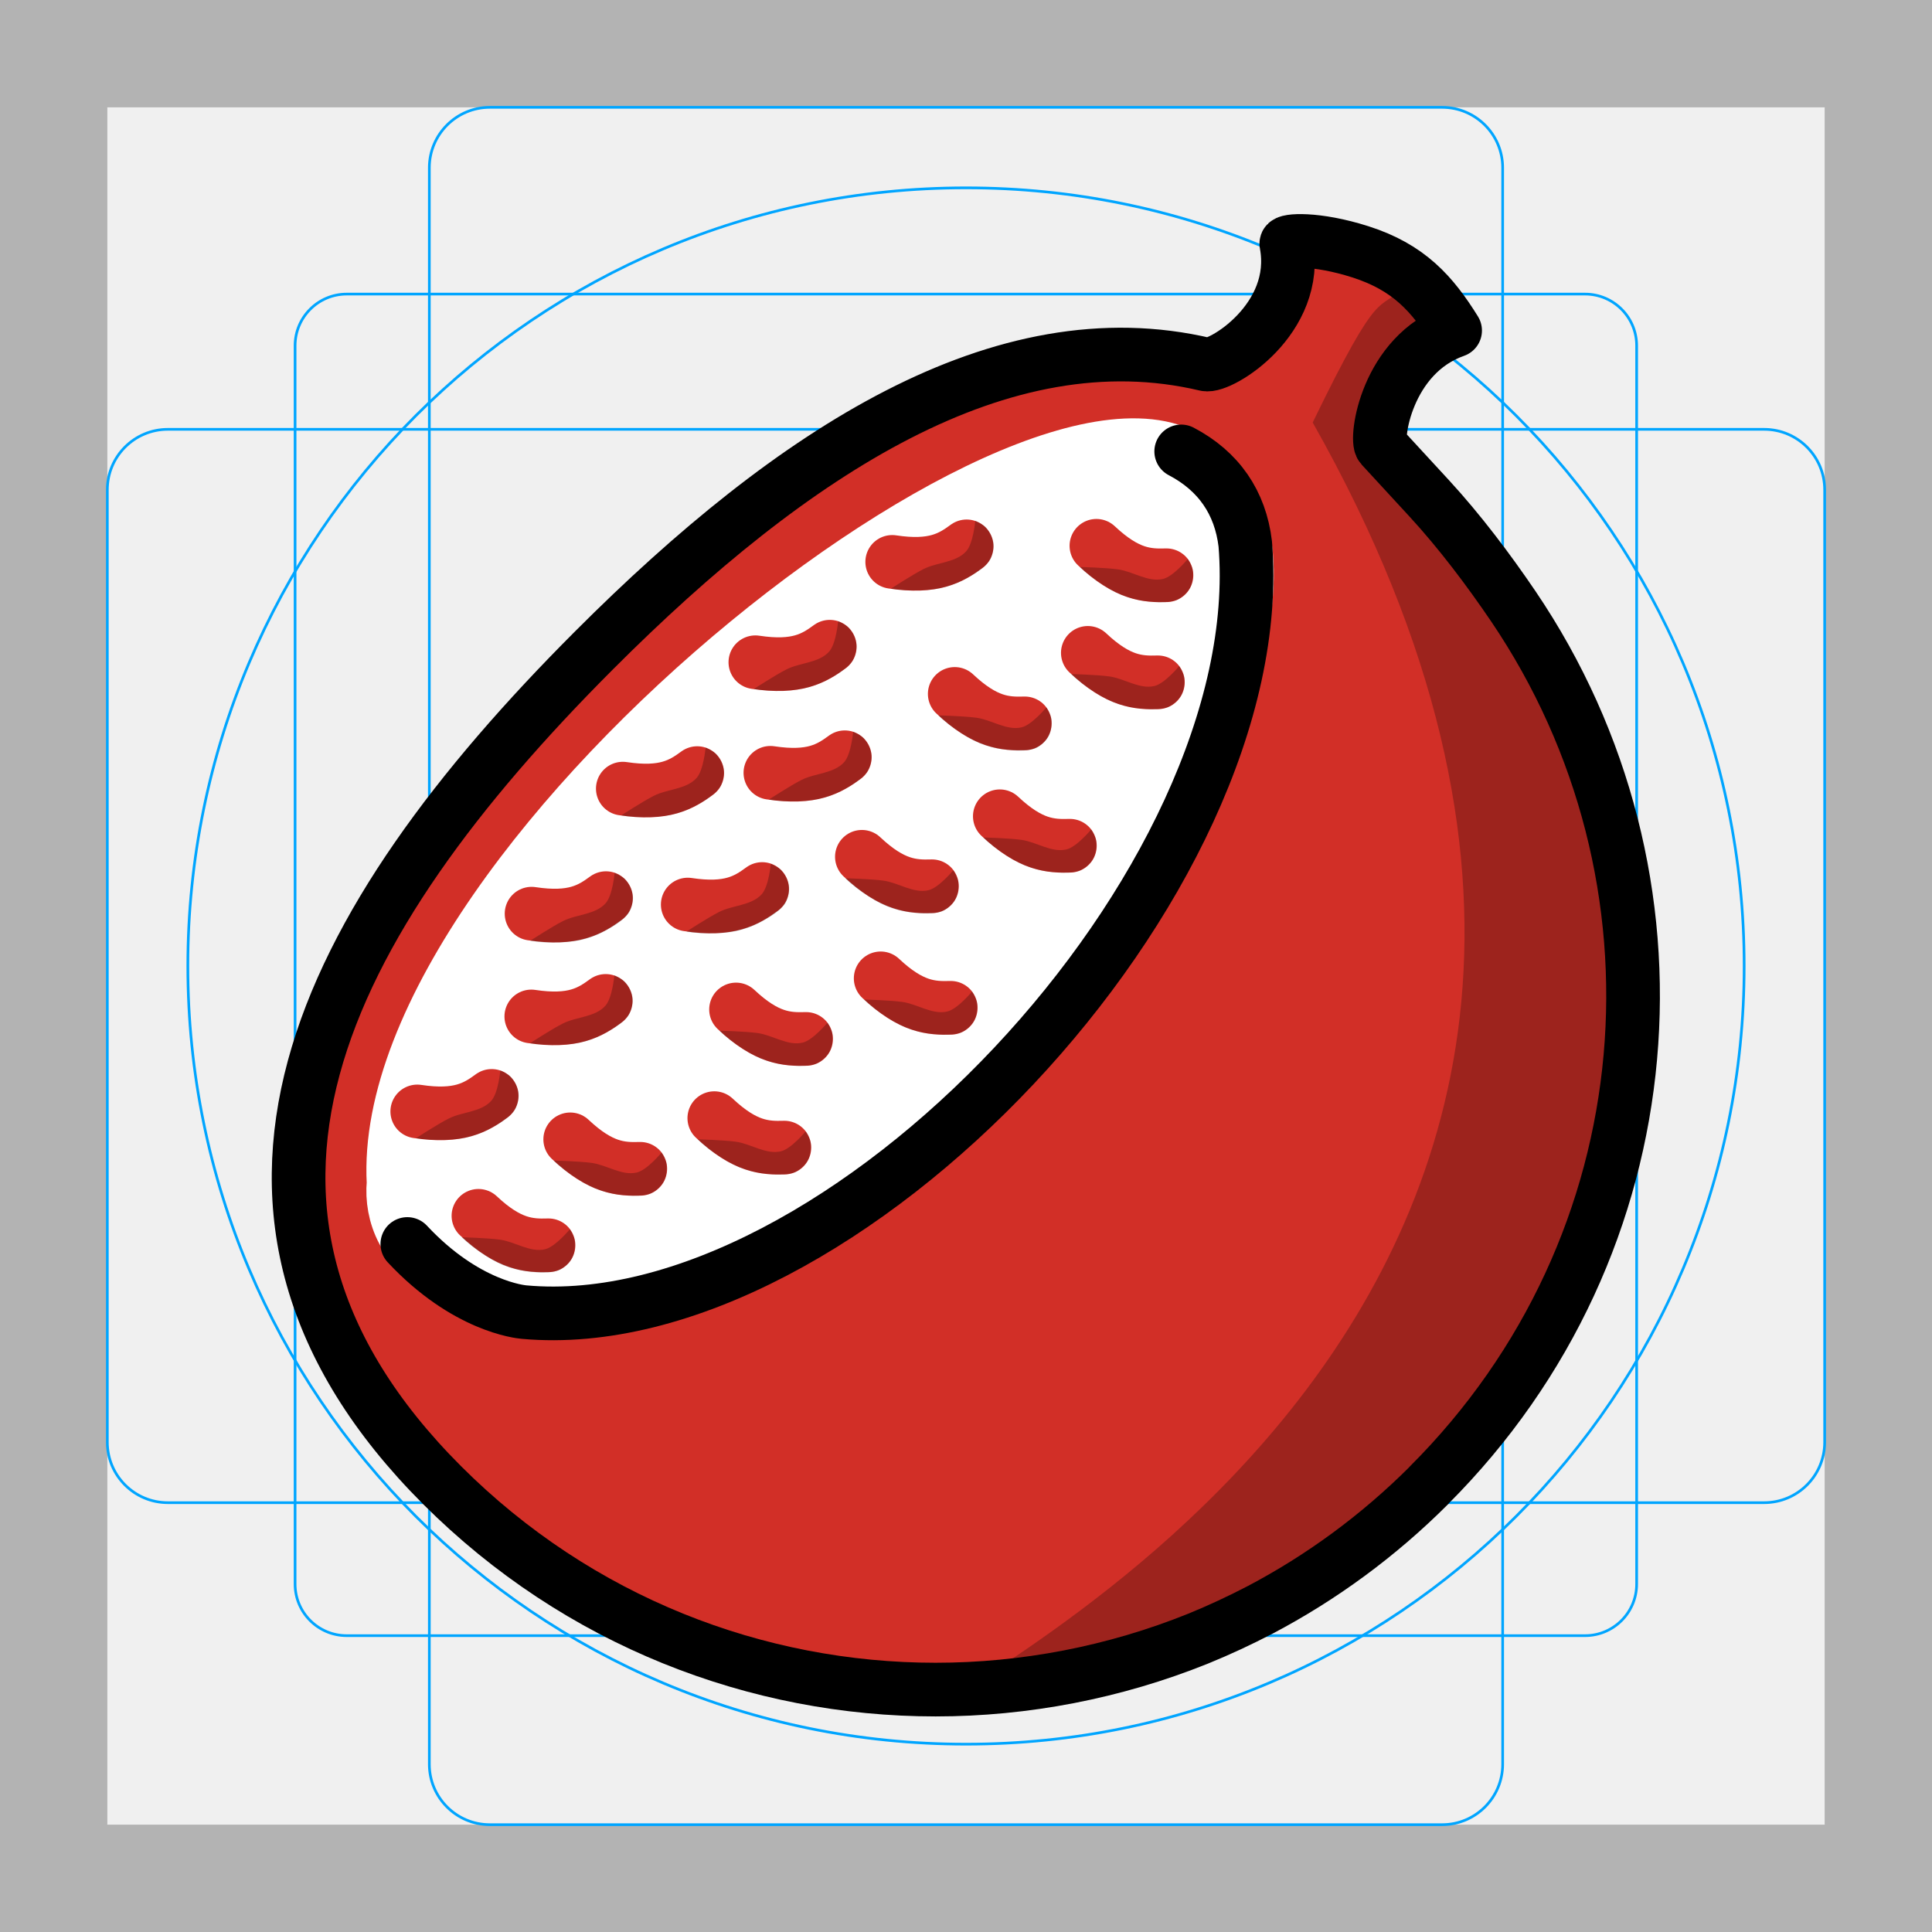
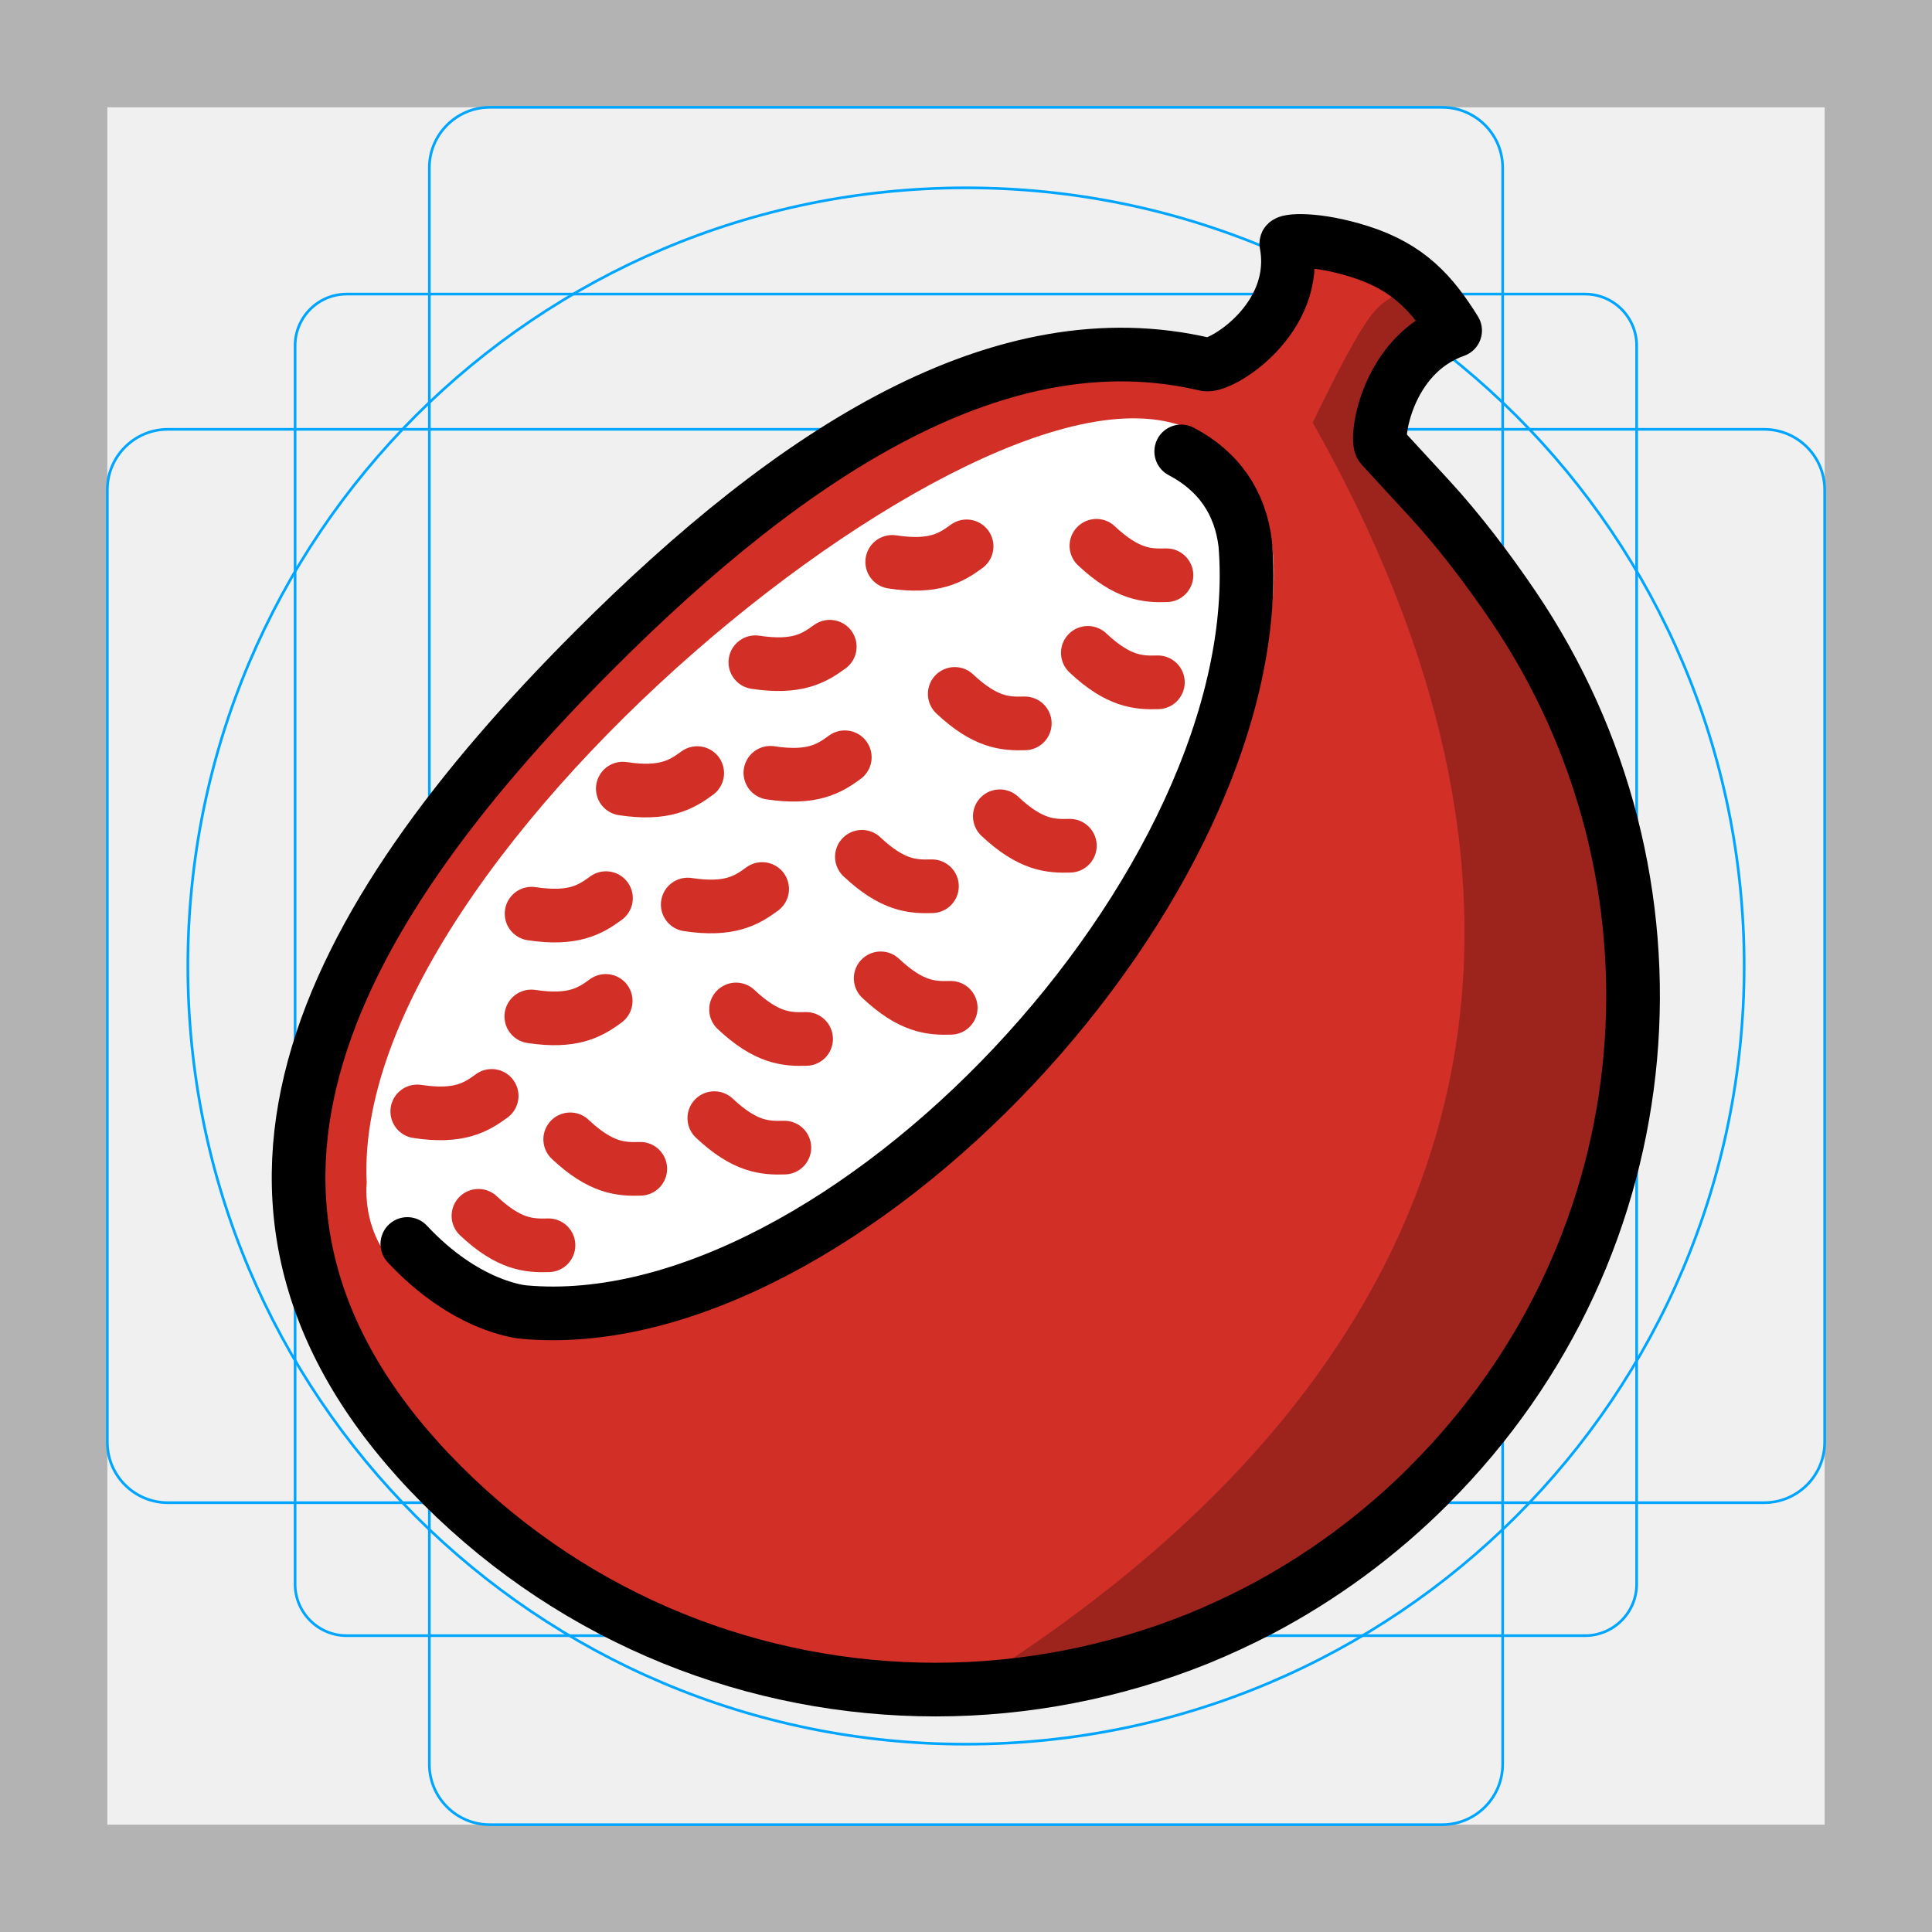
<svg xmlns="http://www.w3.org/2000/svg" id="emoji" viewBox="0 0 72 72" version="1.1">
  <g id="grid">
    <path fill="#b3b3b3" d="M68,4V68H4V4H68m4-4H0V72H72V0Z" />
    <path fill="none" stroke="#00a5ff" stroke-miterlimit="10" stroke-width="0.1" d="m12.92 10.96h46.15a1.923 1.923 0 0 1 1.923 1.923v46.15a1.923 1.923 0 0 1-1.923 1.923h-46.15a1.923 1.923 0 0 1-1.923-1.923v-46.15a1.923 1.923 0 0 1 1.923-1.923z" />
    <rect x="16" y="4" rx="2.254" width="40" height="64" fill="none" stroke="#00a5ff" stroke-miterlimit="10" stroke-width="0.1" />
    <rect x="16" y="4" rx="2.254" width="40" height="64" transform="translate(72) rotate(90)" fill="none" stroke="#00a5ff" stroke-miterlimit="10" stroke-width="0.1" />
    <circle cx="36" cy="36" r="29" fill="none" stroke="#00a5ff" stroke-miterlimit="10" stroke-width="0.1" />
  </g>
  <g id="line-supplement">
    <path fill="none" stroke="#000" stroke-linecap="round" stroke-linejoin="round" stroke-width="2" d="m33.25 20.94c1.554 0.236 2.192-0.152 2.773-0.579" />
    <path fill="none" stroke="#000" stroke-linecap="round" stroke-linejoin="round" stroke-width="2" d="m28.15 24.68c1.554 0.236 2.192-0.152 2.773-0.579" />
    <path fill="none" stroke="#000" stroke-linecap="round" stroke-linejoin="round" stroke-width="2" d="m23.21 29.39c1.554 0.236 2.192-0.152 2.773-0.579" />
    <path fill="none" stroke="#000" stroke-linecap="round" stroke-linejoin="round" stroke-width="2" d="m28.71 28.8c1.554 0.236 2.192-0.152 2.773-0.579" />
    <path fill="none" stroke="#000" stroke-linecap="round" stroke-linejoin="round" stroke-width="2" d="m19.81 34.05c1.554 0.236 2.192-0.152 2.773-0.579" />
    <path fill="none" stroke="#000" stroke-linecap="round" stroke-linejoin="round" stroke-width="2" d="m25.63 33.71c1.554 0.236 2.192-0.152 2.773-0.579" />
    <path fill="none" stroke="#000" stroke-linecap="round" stroke-linejoin="round" stroke-width="2" d="m15.55 41.42c1.554 0.236 2.192-0.152 2.773-0.579" />
    <path fill="none" stroke="#000" stroke-linecap="round" stroke-linejoin="round" stroke-width="2" d="m19.8 37.88c1.554 0.236 2.192-0.152 2.773-0.579" />
    <path fill="none" stroke="#000" stroke-linecap="round" stroke-linejoin="round" stroke-width="2" d="m40.86 20.34c1.145 1.077 1.891 1.12 2.611 1.098" />
    <path fill="none" stroke="#000" stroke-linecap="round" stroke-linejoin="round" stroke-width="2" d="m40.54 24.33c1.145 1.077 1.891 1.12 2.611 1.098" />
    <path fill="none" stroke="#000" stroke-linecap="round" stroke-linejoin="round" stroke-width="2" d="m35.58 25.86c1.145 1.077 1.891 1.12 2.611 1.098" />
    <path fill="none" stroke="#000" stroke-linecap="round" stroke-linejoin="round" stroke-width="2" d="m37.26 30.42c1.145 1.077 1.891 1.12 2.611 1.098" />
    <path fill="none" stroke="#000" stroke-linecap="round" stroke-linejoin="round" stroke-width="2" d="m32.12 31.93c1.145 1.077 1.891 1.12 2.611 1.098" />
    <path fill="none" stroke="#000" stroke-linecap="round" stroke-linejoin="round" stroke-width="2" d="m32.82 36.46c1.145 1.077 1.891 1.12 2.611 1.098" />
    <path fill="none" stroke="#000" stroke-linecap="round" stroke-linejoin="round" stroke-width="2" d="m27.43 37.62c1.145 1.077 1.891 1.12 2.611 1.098" />
    <path fill="none" stroke="#000" stroke-linecap="round" stroke-linejoin="round" stroke-width="2" d="m26.62 41.67c1.145 1.077 1.891 1.12 2.611 1.098" />
    <path fill="none" stroke="#000" stroke-linecap="round" stroke-linejoin="round" stroke-width="2" d="m21.25 42.46c1.145 1.077 1.891 1.12 2.611 1.098" />
    <path fill="none" stroke="#000" stroke-linecap="round" stroke-linejoin="round" stroke-width="2" d="m17.83 45.31c1.145 1.077 1.891 1.12 2.611 1.098" />
  </g>
  <g id="color">
-     <path fill="#d22f27" fill-opacity="1" stroke-miterlimit="10" d="m53.04 55.43c-1.899 1.899-4.025 3.447-6.296 4.644-0.753 0.392-1.527 0.753-2.312 1.073-3.127 1.259-6.461 1.899-9.784 1.899-6.657 0-13.31-2.539-18.39-7.616-10.16-10.16-4.489-20.96 5.666-31.12 5.843-5.849 15.28-12.16 22.65-10.69 2.565 0.511 1.553-5.314 6.422-3.788 4.996 1.566 0.148 4.589 0.79 6.896 0.336 1.206-0.01 0.756 1.255 1.913 1.373 1.256 2.25 2.477 3.168 3.829 6.853 10.11 5.8 24-3.168 32.95z" />
+     <path fill="#d22f27" stroke-miterlimit="10" d="m53.04 55.43c-1.899 1.899-4.025 3.447-6.296 4.644-0.753 0.392-1.527 0.753-2.312 1.073-3.127 1.259-6.461 1.899-9.784 1.899-6.657 0-13.31-2.539-18.39-7.616-10.16-10.16-4.489-20.96 5.666-31.12 5.843-5.849 15.28-12.16 22.65-10.69 2.565 0.511 1.553-5.314 6.422-3.788 4.996 1.566 0.148 4.589 0.79 6.896 0.336 1.206-0.01 0.756 1.255 1.913 1.373 1.256 2.25 2.477 3.168 3.829 6.853 10.11 5.8 24-3.168 32.95z" />
    <path fill="#fff" stroke="#fff" stroke-linecap="round" stroke-linejoin="round" stroke-miterlimit="10" stroke-width="2" d="m24.63 46.88c-7.894 2.624-10.18-0.423-9.963-2.803-0.675-12.27 25.7-32.68 30.43-26.27 3.626 2.767-0.208 13.82-8.298 21.91-3.995 3.272-8.052 5.376-12.17 7.16z" />
    <path opacity="0.25" d="m54.03 55.89c-5.078 5.078-11.73 7.616-18.39 7.616-2.645-0.003 32.21-14.29 13.28-47.76 2.573-5.308 2.418-4.034 3.388-5.059 0.99-1.046 0.859 1.118 0.669 1.446-0.683 1.18-1.387 5.042-0.912 5.427 13.72 11.1 10.3 30 1.967 38.33z" />
    <path fill="none" stroke-width="0" d="m-3.442 26.9v1.087c0 0.03-0.021 0.069 0 0.091s0.064-0.013 0.091 0c0.038 0.019 0.052 0.071 0.091 0.091 0.027 0.013 0.06 0 0.091 0h0.091c0.03 0 0.069-0.021 0.091 0s-0.021 0.069 0 0.091 0.064-0.013 0.091 0c0.038 0.019 0.052 0.071 0.091 0.091 0.125 0.062 0.081-0.11 0.181 0.091 0.013 0.027-0.013 0.064 0 0.091 0.019 0.038 0.071 0.052 0.091 0.091 0.013 0.027-0.021 0.069 0 0.091s0.069-0.021 0.091 0c0.043 0.043-0.043 0.138 0 0.181 0.021 0.021 0.069-0.021 0.091 0 0.121 0.121-0.151 0.091 0.091 0.091" />
    <path fill="none" stroke="#d22f27" stroke-linecap="round" stroke-linejoin="round" stroke-width="2" d="m33.25 20.94c1.554 0.236 2.192-0.152 2.773-0.579" />
-     <path opacity="0.25" d="m33.2 21.94s0.796-0.52 1.219-0.734c0.512-0.259 1.206-0.235 1.59-0.663 0.264-0.294 0.336-1.135 0.336-1.135s0.294 0.131 0.396 0.248c0.153 0.175 0.27 0.404 0.287 0.636 0.017 0.221-0.085 0.523-0.178 0.64-0.216 0.27-0.52 0.449-0.818 0.615-0.279 0.156-0.583 0.276-0.893 0.351-0.327 0.08-0.668 0.102-1.005 0.106-0.304 0.004-0.601-0.011-0.934-0.065z" />
    <path fill="none" stroke="#d22f27" stroke-linecap="round" stroke-linejoin="round" stroke-width="2" d="m28.15 24.68c1.554 0.236 2.192-0.152 2.773-0.579" />
-     <path opacity="0.25" d="m28.09 25.68s0.796-0.52 1.219-0.734c0.512-0.259 1.206-0.235 1.59-0.663 0.264-0.294 0.336-1.135 0.336-1.135s0.294 0.131 0.396 0.248c0.153 0.175 0.27 0.404 0.287 0.636 0.017 0.221-0.085 0.523-0.178 0.64-0.216 0.27-0.52 0.449-0.818 0.615-0.279 0.156-0.583 0.276-0.893 0.351-0.327 0.08-0.668 0.102-1.005 0.106-0.304 0.004-0.601-0.011-0.934-0.065z" />
    <path fill="none" stroke="#d22f27" stroke-linecap="round" stroke-linejoin="round" stroke-width="2" d="m23.21 29.39c1.554 0.236 2.192-0.152 2.773-0.579" />
-     <path opacity="0.25" d="m23.15 30.39s0.796-0.52 1.219-0.734c0.512-0.259 1.206-0.235 1.59-0.663 0.264-0.294 0.336-1.135 0.336-1.135s0.294 0.131 0.396 0.248c0.153 0.175 0.27 0.404 0.287 0.636 0.017 0.221-0.085 0.523-0.178 0.64-0.216 0.27-0.52 0.449-0.818 0.615-0.279 0.156-0.583 0.276-0.893 0.351-0.327 0.08-0.668 0.102-1.005 0.106-0.304 0.004-0.601-0.011-0.934-0.065z" />
    <path fill="none" stroke="#d22f27" stroke-linecap="round" stroke-linejoin="round" stroke-width="2" d="m28.71 28.8c1.554 0.236 2.192-0.152 2.773-0.579" />
-     <path opacity="0.25" d="m28.65 29.8s0.796-0.52 1.219-0.734c0.512-0.259 1.206-0.235 1.59-0.663 0.264-0.294 0.336-1.135 0.336-1.135s0.294 0.131 0.396 0.248c0.153 0.175 0.27 0.404 0.287 0.636 0.017 0.221-0.085 0.523-0.178 0.64-0.216 0.27-0.52 0.449-0.818 0.615-0.279 0.156-0.583 0.276-0.893 0.351-0.327 0.08-0.668 0.102-1.005 0.106-0.304 0.004-0.601-0.011-0.934-0.065z" />
    <path fill="none" stroke="#d22f27" stroke-linecap="round" stroke-linejoin="round" stroke-width="2" d="m19.81 34.05c1.554 0.236 2.192-0.152 2.773-0.579" />
-     <path opacity="0.25" d="m19.76 35.06s0.796-0.52 1.219-0.734c0.512-0.259 1.206-0.235 1.59-0.663 0.264-0.294 0.336-1.135 0.336-1.135s0.294 0.131 0.396 0.248c0.153 0.175 0.27 0.404 0.287 0.636 0.017 0.221-0.085 0.523-0.178 0.64-0.216 0.27-0.52 0.449-0.818 0.615-0.279 0.156-0.583 0.276-0.893 0.351-0.327 0.08-0.668 0.102-1.005 0.106-0.304 0.004-0.601-0.011-0.934-0.065z" />
    <path fill="none" stroke="#d22f27" stroke-linecap="round" stroke-linejoin="round" stroke-width="2" d="m25.63 33.71c1.554 0.236 2.192-0.152 2.773-0.579" />
-     <path opacity="0.25" d="m25.58 34.72s0.796-0.52 1.219-0.734c0.512-0.259 1.206-0.235 1.59-0.663 0.264-0.294 0.336-1.135 0.336-1.135s0.294 0.131 0.396 0.248c0.153 0.175 0.27 0.404 0.287 0.636 0.017 0.221-0.085 0.523-0.178 0.64-0.216 0.27-0.52 0.449-0.818 0.615-0.279 0.156-0.583 0.276-0.893 0.351-0.327 0.08-0.668 0.102-1.005 0.106-0.304 0.004-0.601-0.011-0.934-0.065z" />
    <path fill="none" stroke="#d22f27" stroke-linecap="round" stroke-linejoin="round" stroke-width="2" d="m15.55 41.42c1.554 0.236 2.192-0.152 2.773-0.579" />
-     <path opacity="0.25" d="m15.5 42.42s0.796-0.52 1.219-0.734c0.512-0.259 1.206-0.235 1.59-0.663 0.264-0.294 0.336-1.135 0.336-1.135s0.294 0.131 0.396 0.248c0.153 0.175 0.27 0.404 0.287 0.636 0.017 0.221-0.085 0.523-0.178 0.64-0.216 0.27-0.52 0.449-0.818 0.615-0.279 0.156-0.583 0.276-0.893 0.351-0.327 0.08-0.668 0.102-1.005 0.106-0.304 0.004-0.601-0.011-0.934-0.065z" />
    <path fill="none" stroke="#d22f27" stroke-linecap="round" stroke-linejoin="round" stroke-width="2" d="m19.8 37.88c1.554 0.236 2.192-0.152 2.773-0.579" />
-     <path opacity="0.25" d="m19.75 38.88s0.796-0.52 1.219-0.734c0.512-0.259 1.206-0.235 1.59-0.663 0.264-0.294 0.336-1.135 0.336-1.135s0.294 0.131 0.396 0.248c0.153 0.175 0.27 0.404 0.287 0.636 0.017 0.221-0.085 0.523-0.178 0.64-0.216 0.27-0.52 0.449-0.818 0.615-0.279 0.156-0.583 0.276-0.893 0.351-0.327 0.08-0.668 0.102-1.005 0.106-0.304 0.004-0.601-0.011-0.934-0.065z" />
    <path fill="none" stroke="#d22f27" stroke-linecap="round" stroke-linejoin="round" stroke-width="2" d="m40.86 20.34c1.145 1.077 1.891 1.12 2.611 1.098" />
-     <path opacity="0.25" d="m40.24 21.13s0.95 0.024 1.42 0.088c0.569 0.077 1.127 0.491 1.685 0.357 0.384-0.092 0.921-0.744 0.921-0.744s0.168 0.275 0.185 0.429c0.026 0.231-0.008 0.486-0.125 0.687-0.112 0.191-0.367 0.383-0.51 0.426-0.331 0.099-0.683 0.074-1.022 0.042-0.319-0.03-0.636-0.104-0.935-0.218-0.315-0.12-0.608-0.295-0.887-0.483-0.253-0.169-0.488-0.35-0.732-0.584z" />
    <path fill="none" stroke="#d22f27" stroke-linecap="round" stroke-linejoin="round" stroke-width="2" d="m40.54 24.33c1.145 1.077 1.891 1.12 2.611 1.098" />
-     <path opacity="0.25" d="m39.92 25.12s0.95 0.024 1.42 0.088c0.569 0.077 1.127 0.491 1.685 0.357 0.384-0.092 0.921-0.744 0.921-0.744s0.168 0.275 0.185 0.429c0.026 0.231-0.008 0.486-0.125 0.687-0.112 0.191-0.367 0.383-0.51 0.426-0.331 0.099-0.683 0.074-1.022 0.042-0.319-0.03-0.636-0.104-0.935-0.218-0.315-0.12-0.608-0.295-0.887-0.483-0.253-0.169-0.488-0.35-0.732-0.584z" />
    <path fill="none" stroke="#d22f27" stroke-linecap="round" stroke-linejoin="round" stroke-width="2" d="m35.58 25.86c1.145 1.077 1.891 1.12 2.611 1.098" />
-     <path opacity="0.25" d="m34.97 26.66s0.95 0.024 1.42 0.088c0.569 0.077 1.127 0.491 1.685 0.357 0.384-0.092 0.921-0.744 0.921-0.744s0.168 0.275 0.185 0.429c0.026 0.231-0.008 0.486-0.125 0.687-0.112 0.191-0.367 0.383-0.51 0.426-0.331 0.099-0.683 0.074-1.022 0.042-0.319-0.03-0.636-0.104-0.935-0.218-0.315-0.12-0.608-0.295-0.887-0.483-0.253-0.169-0.488-0.35-0.732-0.584z" />
    <path fill="none" stroke="#d22f27" stroke-linecap="round" stroke-linejoin="round" stroke-width="2" d="m37.26 30.42c1.145 1.077 1.891 1.12 2.611 1.098" />
-     <path opacity="0.25" d="m36.64 31.21s0.95 0.024 1.42 0.088c0.569 0.077 1.127 0.491 1.685 0.357 0.384-0.092 0.921-0.744 0.921-0.744s0.168 0.275 0.185 0.429c0.026 0.231-0.008 0.486-0.125 0.687-0.112 0.191-0.367 0.383-0.51 0.426-0.331 0.099-0.683 0.074-1.022 0.042-0.319-0.03-0.636-0.104-0.935-0.218-0.315-0.12-0.608-0.295-0.887-0.483-0.253-0.169-0.488-0.35-0.732-0.584z" />
    <path fill="none" stroke="#d22f27" stroke-linecap="round" stroke-linejoin="round" stroke-width="2" d="m32.12 31.93c1.145 1.077 1.891 1.12 2.611 1.098" />
-     <path opacity="0.25" d="m31.5 32.73s0.95 0.024 1.42 0.088c0.569 0.077 1.127 0.491 1.685 0.357 0.384-0.092 0.921-0.744 0.921-0.744s0.168 0.275 0.185 0.429c0.026 0.231-0.008 0.486-0.125 0.687-0.112 0.191-0.367 0.383-0.51 0.426-0.331 0.099-0.683 0.074-1.022 0.042-0.319-0.03-0.636-0.104-0.935-0.218-0.315-0.12-0.608-0.295-0.887-0.483-0.253-0.169-0.488-0.35-0.732-0.584z" />
    <path fill="none" stroke="#d22f27" stroke-linecap="round" stroke-linejoin="round" stroke-width="2" d="m32.82 36.46c1.145 1.077 1.891 1.12 2.611 1.098" />
-     <path opacity="0.25" d="m32.2 37.25s0.95 0.024 1.42 0.088c0.569 0.077 1.127 0.491 1.685 0.357 0.384-0.092 0.921-0.744 0.921-0.744s0.168 0.275 0.185 0.429c0.026 0.231-0.008 0.486-0.125 0.687-0.112 0.191-0.367 0.383-0.51 0.426-0.331 0.099-0.683 0.074-1.022 0.042-0.319-0.03-0.636-0.104-0.935-0.218-0.315-0.12-0.608-0.295-0.887-0.483-0.253-0.169-0.488-0.35-0.732-0.584z" />
    <path fill="none" stroke="#d22f27" stroke-linecap="round" stroke-linejoin="round" stroke-width="2" d="m27.43 37.62c1.145 1.077 1.891 1.12 2.611 1.098" />
-     <path opacity="0.25" d="m26.81 38.41s0.95 0.024 1.42 0.088c0.569 0.077 1.127 0.491 1.685 0.357 0.384-0.092 0.921-0.744 0.921-0.744s0.168 0.275 0.185 0.429c0.026 0.231-0.008 0.486-0.125 0.687-0.112 0.191-0.367 0.383-0.51 0.426-0.331 0.099-0.683 0.074-1.022 0.042-0.319-0.03-0.636-0.104-0.935-0.218-0.315-0.12-0.608-0.295-0.887-0.483-0.253-0.169-0.488-0.35-0.732-0.584z" />
    <path fill="none" stroke="#d22f27" stroke-linecap="round" stroke-linejoin="round" stroke-width="2" d="m26.62 41.67c1.145 1.077 1.891 1.12 2.611 1.098" />
-     <path opacity="0.25" d="m26 42.46s0.95 0.024 1.42 0.088c0.569 0.077 1.127 0.491 1.685 0.357 0.384-0.092 0.921-0.744 0.921-0.744s0.168 0.275 0.185 0.429c0.026 0.231-0.008 0.486-0.125 0.687-0.112 0.191-0.367 0.383-0.51 0.426-0.331 0.099-0.683 0.074-1.022 0.042-0.319-0.03-0.636-0.104-0.935-0.218-0.315-0.12-0.608-0.295-0.887-0.483-0.253-0.169-0.488-0.35-0.732-0.584z" />
    <path fill="none" stroke="#d22f27" stroke-linecap="round" stroke-linejoin="round" stroke-width="2" d="m21.25 42.46c1.145 1.077 1.891 1.12 2.611 1.098" />
-     <path opacity="0.25" d="m20.63 43.25s0.95 0.024 1.42 0.088c0.569 0.077 1.127 0.491 1.685 0.357 0.384-0.092 0.921-0.744 0.921-0.744s0.168 0.275 0.185 0.429c0.026 0.231-0.008 0.486-0.125 0.687-0.112 0.191-0.367 0.383-0.51 0.426-0.331 0.099-0.683 0.074-1.022 0.042-0.319-0.03-0.636-0.104-0.935-0.218-0.315-0.12-0.608-0.295-0.887-0.483-0.253-0.169-0.488-0.35-0.732-0.584z" />
    <path fill="none" stroke="#d22f27" stroke-linecap="round" stroke-linejoin="round" stroke-width="2" d="m17.83 45.31c1.145 1.077 1.891 1.12 2.611 1.098" />
-     <path opacity="0.25" d="m17.21 46.11s0.95 0.024 1.42 0.088c0.569 0.077 1.127 0.491 1.685 0.357 0.384-0.092 0.921-0.744 0.921-0.744s0.168 0.275 0.185 0.429c0.026 0.231-0.008 0.486-0.125 0.687-0.112 0.191-0.367 0.383-0.51 0.426-0.331 0.099-0.683 0.074-1.022 0.042-0.319-0.03-0.636-0.104-0.935-0.218-0.315-0.12-0.608-0.295-0.887-0.483-0.253-0.169-0.488-0.35-0.732-0.584z" />
  </g>
  <g id="line">
    <path fill="none" stroke="#000" stroke-linecap="round" stroke-width="2" d="m15.18 46.36c2.177 2.331 4.22 2.526 4.347 2.538 11.82 1.074 27.92-16.01 26.88-28.63-0.184-1.538-0.99-2.714-2.387-3.445" />
    <path fill="none" stroke="#000" stroke-linecap="round" stroke-linejoin="round" stroke-miterlimit="10" stroke-width="2" d="m53.26 55.35c-1.899 1.899-4.025 3.447-6.296 4.644-0.753 0.392-1.527 0.753-2.312 1.073-3.127 1.259-6.461 1.899-9.784 1.899-6.657 0-13.31-2.539-18.39-7.616-10.16-10.16-4.489-20.96 5.666-31.12 7.42-7.428 15.19-12.45 22.79-10.65 0.538 0.127 3.531-1.687 3.003-4.498-0.025-0.131 1.098-0.228 2.761 0.303 1.805 0.576 2.682 1.569 3.53 2.933-2.569 0.902-2.981 4.066-2.748 4.319l1.776 1.928c1.147 1.245 2.219 2.672 3.137 4.024 6.853 10.11 5.831 23.8-3.137 32.76z" />
  </g>
</svg>
